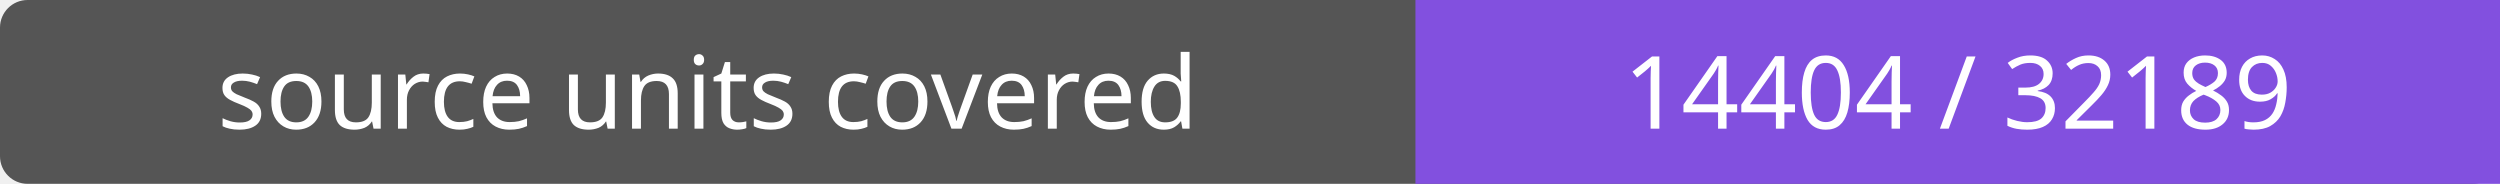
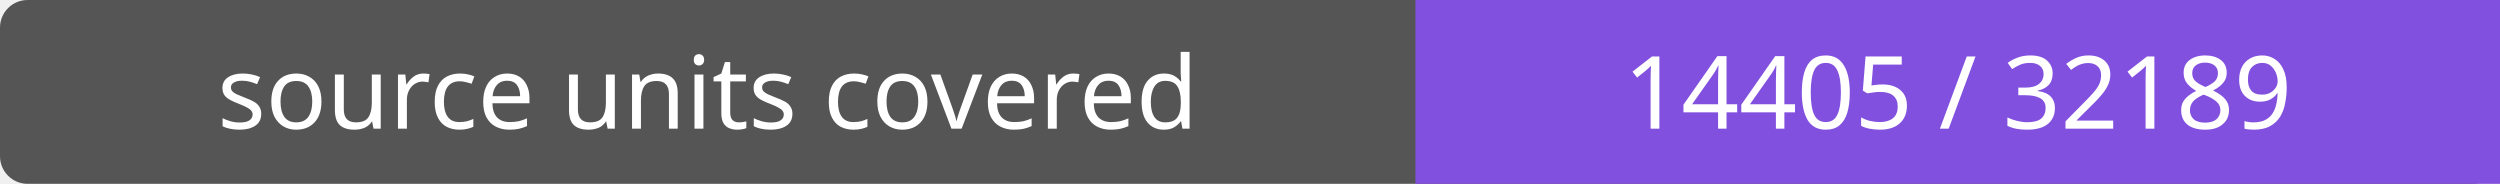
- <svg xmlns="http://www.w3.org/2000/svg" width="272" height="20" role="img" aria-label="source units covered: 14404 / 32189">
+ <svg xmlns="http://www.w3.org/2000/svg" width="272" height="20" role="img" aria-label="source units covered: 14405 / 32189">
  <rect width="272" height="20" rx="3" fill="#555" />
  <path fill="#8250df" d="M154 0h118v20H154z" />
  <g fill="#fff" text-anchor="middle" font-family="Verdana,sans-serif" font-size="11">
    <text x="77.0" y="14">source units covered</text>
-     <text x="213.0" y="14">14404 / 32189</text>
+     <text x="213.0" y="14">14405 / 32189</text>
  </g>
</svg>
